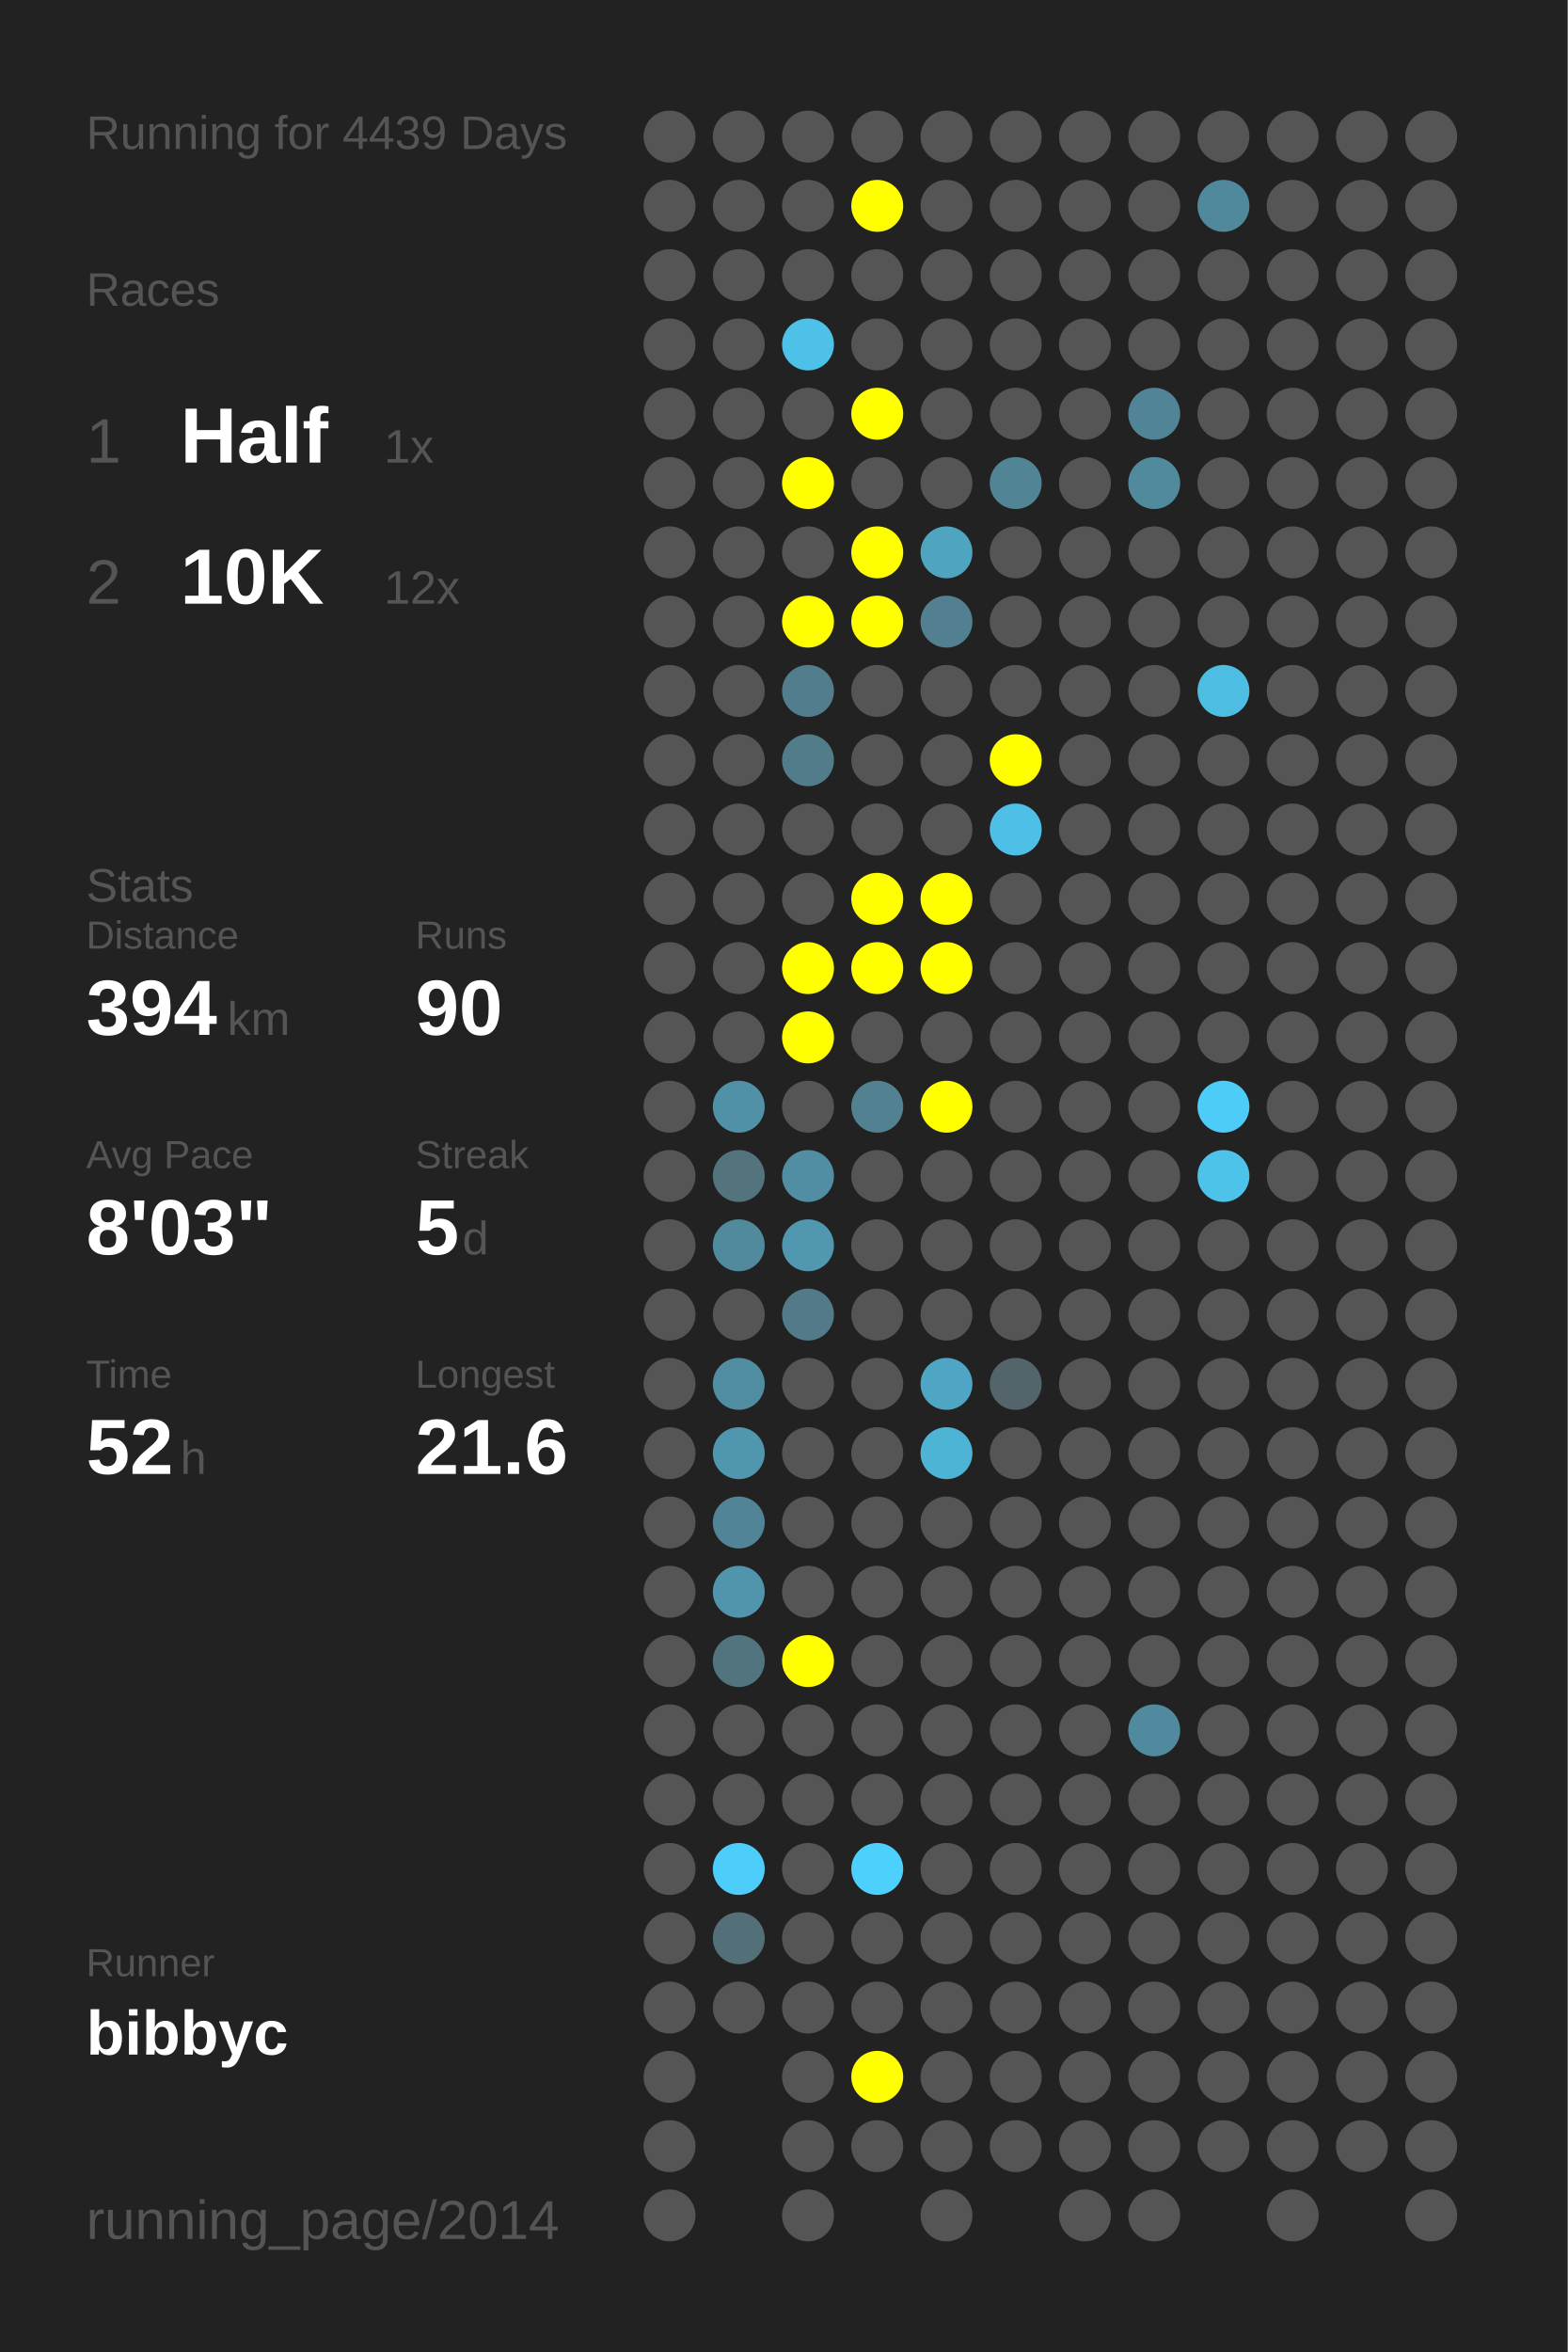
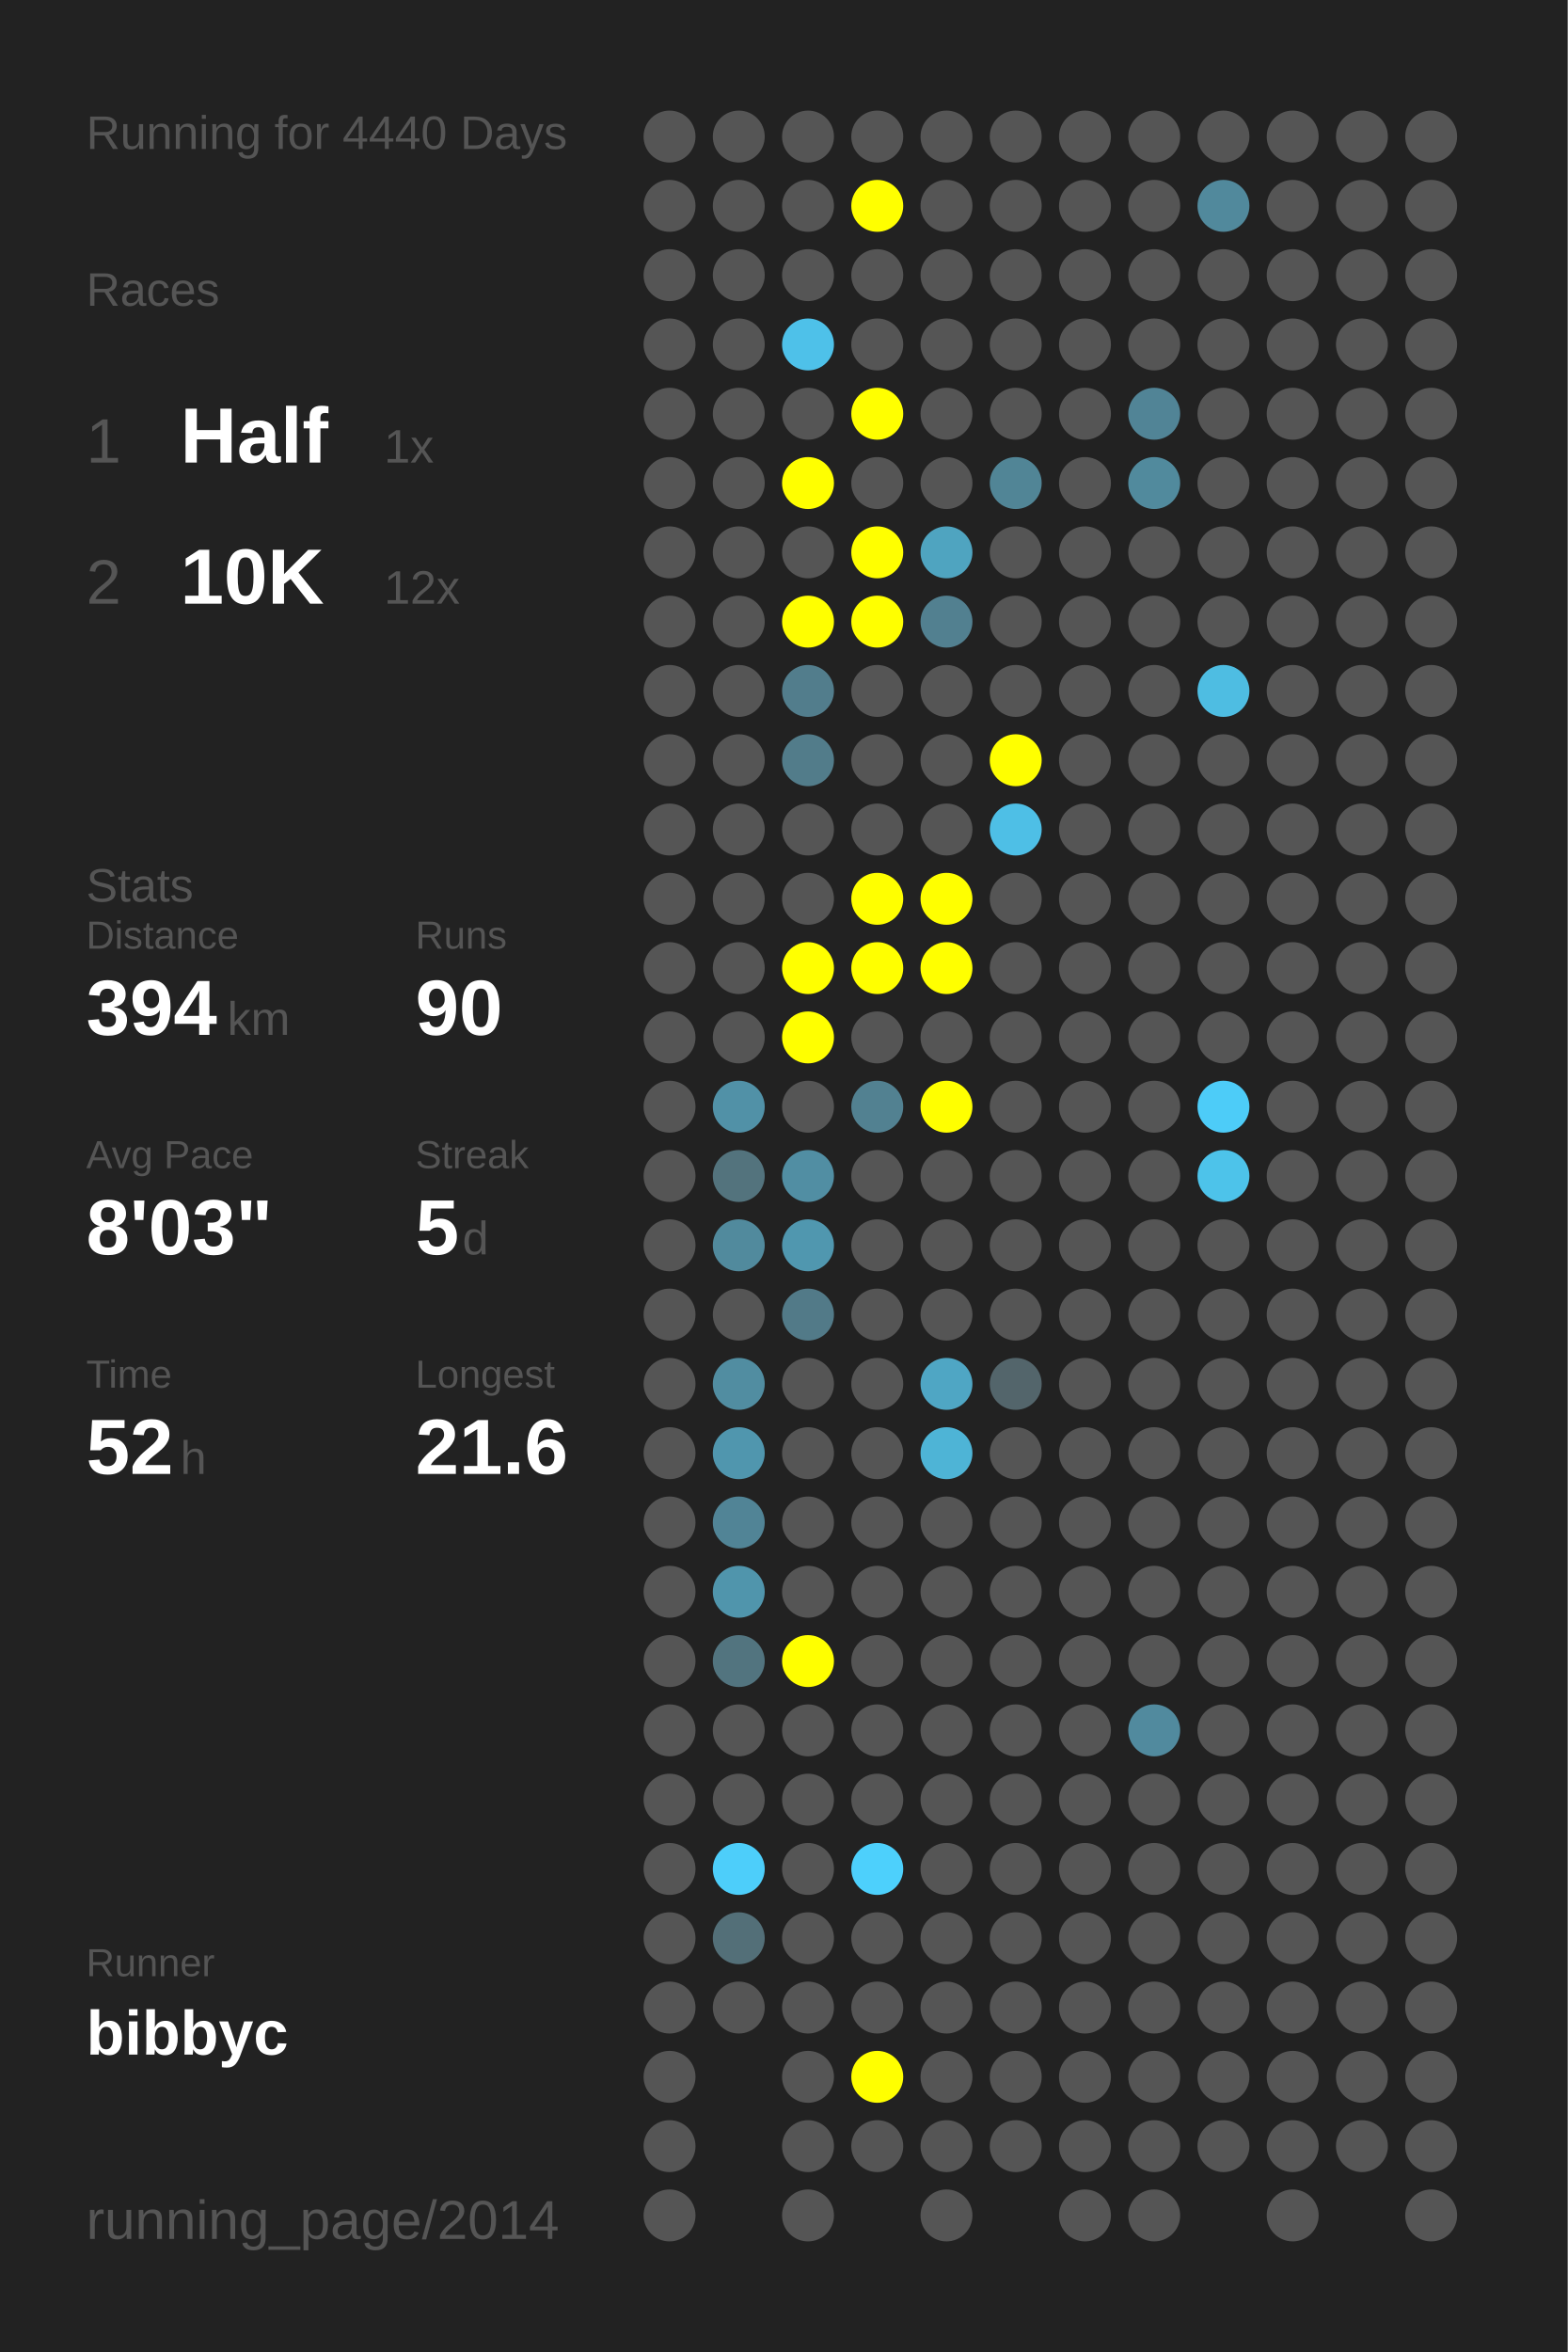
<svg xmlns="http://www.w3.org/2000/svg" baseProfile="full" height="300mm" version="1.1" viewBox="0,0,200,300" width="200mm">
  <defs />
  <rect fill="#222222" height="300" width="200" x="0" y="0" />
-   <text fill="#555555" style="font-size:6px; font-family:Arial;" x="11" y="19">Running for 4439 Days</text>
+   <text fill="#555555" style="font-size:6px; font-family:Arial;" x="11" y="19">Running for 4440 Days</text>
  <text fill="#555555" style="font-size:6px; font-family:Arial;" x="11" y="39">Races</text>
  <text fill="#555555" style="font-size:8px; font-family:Arial;" x="11" y="59">1</text>
  <text fill="#FFFFFF" style="font-size:10px; font-family:Arial; font-weight:bold;" x="23" y="59">Half</text>
  <text fill="#555555" style="font-size:6px; font-family:Arial;" x="49" y="59">1x</text>
  <text fill="#555555" style="font-size:8px; font-family:Arial;" x="11" y="77">2</text>
  <text fill="#FFFFFF" style="font-size:10px; font-family:Arial; font-weight:bold;" x="23" y="77">10K</text>
  <text fill="#555555" style="font-size:6px; font-family:Arial;" x="49" y="77">12x</text>
  <text fill="#555555" style="font-size:6px; font-family:Arial;" x="11" y="115">Stats</text>
  <text fill="#555555" style="font-size:5px; font-family:Arial;" x="11" y="121">Distance</text>
  <text fill="#FFFFFF" style="font-size:10px; font-family:Arial; font-weight:bold;" x="11" y="132">394</text>
  <text fill="#555555" style="font-size:6px; font-family:Arial;" x="29" y="132">km</text>
  <text fill="#555555" style="font-size:5px; font-family:Arial;" x="53" y="121">Runs</text>
  <text fill="#FFFFFF" style="font-size:10px; font-family:Arial; font-weight:bold;" x="53" y="132">90</text>
  <text fill="#555555" style="font-size:5px; font-family:Arial;" x="11" y="149">Avg Pace</text>
  <text fill="#FFFFFF" style="font-size:10px; font-family:Arial; font-weight:bold;" x="11" y="160">8'03"</text>
  <text fill="#555555" style="font-size:5px; font-family:Arial;" x="53" y="149">Streak</text>
  <text fill="#FFFFFF" style="font-size:10px; font-family:Arial; font-weight:bold;" x="53" y="160">5</text>
  <text fill="#555555" style="font-size:6px; font-family:Arial;" x="59" y="160">d</text>
  <text fill="#555555" style="font-size:5px; font-family:Arial;" x="11" y="177">Time</text>
  <text fill="#FFFFFF" style="font-size:10px; font-family:Arial; font-weight:bold;" x="11" y="188">52</text>
  <text fill="#555555" style="font-size:6px; font-family:Arial;" x="23" y="188">h</text>
  <text fill="#555555" style="font-size:5px; font-family:Arial;" x="53" y="177">Longest</text>
  <text fill="#FFFFFF" style="font-size:10px; font-family:Arial; font-weight:bold;" x="53" y="188">21.6</text>
  <text fill="#555555" style="font-size:5px; font-family:Arial;" x="11" y="252.065">Runner</text>
  <text fill="#FFFFFF" style="font-size:8px; font-family:Arial; font-weight:bold;" x="11" y="262.065">bibbyc</text>
  <text fill="#555555" style="font-size:7px; font-family:Arial;" x="11" y="285.581">running_page/2014</text>
  <circle cx="85.417" cy="17.419" fill="#555555" r="3.312" />
  <circle cx="85.417" cy="26.258" fill="#555555" r="3.312" />
  <circle cx="85.417" cy="35.097" fill="#555555" r="3.312" />
  <circle cx="85.417" cy="43.935" fill="#555555" r="3.312" />
  <circle cx="85.417" cy="52.774" fill="#555555" r="3.312" />
  <circle cx="85.417" cy="61.613" fill="#555555" r="3.312" />
  <circle cx="85.417" cy="70.452" fill="#555555" r="3.312" />
  <circle cx="85.417" cy="79.29" fill="#555555" r="3.312" />
  <circle cx="85.417" cy="88.129" fill="#555555" r="3.312" />
  <circle cx="85.417" cy="96.968" fill="#555555" r="3.312" />
  <circle cx="85.417" cy="105.806" fill="#555555" r="3.312" />
  <circle cx="85.417" cy="114.645" fill="#555555" r="3.312" />
  <circle cx="85.417" cy="123.484" fill="#555555" r="3.312" />
  <circle cx="85.417" cy="132.323" fill="#555555" r="3.312" />
  <circle cx="85.417" cy="141.161" fill="#555555" r="3.312" />
  <circle cx="85.417" cy="150" fill="#555555" r="3.312" />
  <circle cx="85.417" cy="158.839" fill="#555555" r="3.312" />
  <circle cx="85.417" cy="167.677" fill="#555555" r="3.312" />
  <circle cx="85.417" cy="176.516" fill="#555555" r="3.312" />
  <circle cx="85.417" cy="185.355" fill="#555555" r="3.312" />
  <circle cx="85.417" cy="194.194" fill="#555555" r="3.312" />
  <circle cx="85.417" cy="203.032" fill="#555555" r="3.312" />
  <circle cx="85.417" cy="211.871" fill="#555555" r="3.312" />
  <circle cx="85.417" cy="220.71" fill="#555555" r="3.312" />
  <circle cx="85.417" cy="229.548" fill="#555555" r="3.312" />
  <circle cx="85.417" cy="238.387" fill="#555555" r="3.312" />
  <circle cx="85.417" cy="247.226" fill="#555555" r="3.312" />
  <circle cx="85.417" cy="256.065" fill="#555555" r="3.312" />
  <circle cx="85.417" cy="264.903" fill="#555555" r="3.312" />
  <circle cx="85.417" cy="273.742" fill="#555555" r="3.312" />
  <circle cx="85.417" cy="282.581" fill="#555555" r="3.312" />
  <circle cx="94.25" cy="17.419" fill="#555555" r="3.312" />
  <circle cx="94.25" cy="26.258" fill="#555555" r="3.312" />
  <circle cx="94.25" cy="35.097" fill="#555555" r="3.312" />
  <circle cx="94.25" cy="43.935" fill="#555555" r="3.312" />
  <circle cx="94.25" cy="52.774" fill="#555555" r="3.312" />
  <circle cx="94.25" cy="61.613" fill="#555555" r="3.312" />
  <circle cx="94.25" cy="70.452" fill="#555555" r="3.312" />
  <circle cx="94.25" cy="79.29" fill="#555555" r="3.312" />
  <circle cx="94.25" cy="88.129" fill="#555555" r="3.312" />
  <circle cx="94.25" cy="96.968" fill="#555555" r="3.312" />
  <circle cx="94.25" cy="105.806" fill="#555555" r="3.312" />
  <circle cx="94.25" cy="114.645" fill="#555555" r="3.312" />
  <circle cx="94.25" cy="123.484" fill="#555555" r="3.312" />
  <circle cx="94.25" cy="132.323" fill="#555555" r="3.312" />
  <circle cx="94.25" cy="141.161" fill="#5191a7" r="3.312" />
  <circle cx="94.25" cy="150" fill="#53737d" r="3.312" />
  <circle cx="94.25" cy="158.839" fill="#518a9d" r="3.312" />
  <circle cx="94.25" cy="167.677" fill="#555555" r="3.312" />
  <circle cx="94.25" cy="176.516" fill="#518da1" r="3.312" />
  <circle cx="94.25" cy="185.355" fill="#5096ae" r="3.312" />
  <circle cx="94.25" cy="194.194" fill="#518496" r="3.312" />
  <circle cx="94.25" cy="203.032" fill="#5095ac" r="3.312" />
  <circle cx="94.25" cy="211.871" fill="#52747f" r="3.312" />
  <circle cx="94.25" cy="220.71" fill="#555555" r="3.312" />
  <circle cx="94.25" cy="229.548" fill="#555555" r="3.312" />
  <circle cx="94.25" cy="238.387" fill="#4dcefa" r="3.312" />
  <circle cx="94.25" cy="247.226" fill="#536f78" r="3.312" />
  <circle cx="94.25" cy="256.065" fill="#555555" r="3.312" />
  <circle cx="103.083" cy="17.419" fill="#555555" r="3.312" />
  <circle cx="103.083" cy="26.258" fill="#555555" r="3.312" />
  <circle cx="103.083" cy="35.097" fill="#555555" r="3.312" />
  <circle cx="103.083" cy="43.935" fill="#4ec1e9" r="3.312" />
  <circle cx="103.083" cy="52.774" fill="#555555" r="3.312" />
  <circle cx="103.083" cy="61.613" fill="#FFFF00" r="3.312" />
  <circle cx="103.083" cy="70.452" fill="#555555" r="3.312" />
  <circle cx="103.083" cy="79.29" fill="#FFFF00" r="3.312" />
  <circle cx="103.083" cy="88.129" fill="#527d8c" r="3.312" />
  <circle cx="103.083" cy="96.968" fill="#527c8a" r="3.312" />
  <circle cx="103.083" cy="105.806" fill="#555555" r="3.312" />
  <circle cx="103.083" cy="114.645" fill="#555555" r="3.312" />
  <circle cx="103.083" cy="123.484" fill="#FFFF00" r="3.312" />
  <circle cx="103.083" cy="132.323" fill="#FFFF00" r="3.312" />
  <circle cx="103.083" cy="141.161" fill="#555555" r="3.312" />
  <circle cx="103.083" cy="150" fill="#518ea3" r="3.312" />
  <circle cx="103.083" cy="158.839" fill="#5097af" r="3.312" />
  <circle cx="103.083" cy="167.677" fill="#527a88" r="3.312" />
  <circle cx="103.083" cy="176.516" fill="#555555" r="3.312" />
  <circle cx="103.083" cy="185.355" fill="#555555" r="3.312" />
  <circle cx="103.083" cy="194.194" fill="#555555" r="3.312" />
  <circle cx="103.083" cy="203.032" fill="#555555" r="3.312" />
  <circle cx="103.083" cy="211.871" fill="#FFFF00" r="3.312" />
  <circle cx="103.083" cy="220.71" fill="#555555" r="3.312" />
  <circle cx="103.083" cy="229.548" fill="#555555" r="3.312" />
  <circle cx="103.083" cy="238.387" fill="#555555" r="3.312" />
  <circle cx="103.083" cy="247.226" fill="#555555" r="3.312" />
  <circle cx="103.083" cy="256.065" fill="#555555" r="3.312" />
  <circle cx="103.083" cy="264.903" fill="#555555" r="3.312" />
  <circle cx="103.083" cy="273.742" fill="#555555" r="3.312" />
  <circle cx="103.083" cy="282.581" fill="#555555" r="3.312" />
  <circle cx="111.917" cy="17.419" fill="#555555" r="3.312" />
  <circle cx="111.917" cy="26.258" fill="#FFFF00" r="3.312" />
  <circle cx="111.917" cy="35.097" fill="#555555" r="3.312" />
  <circle cx="111.917" cy="43.935" fill="#555555" r="3.312" />
  <circle cx="111.917" cy="52.774" fill="#FFFF00" r="3.312" />
  <circle cx="111.917" cy="61.613" fill="#555555" r="3.312" />
  <circle cx="111.917" cy="70.452" fill="#FFFF00" r="3.312" />
  <circle cx="111.917" cy="79.29" fill="#FFFF00" r="3.312" />
  <circle cx="111.917" cy="88.129" fill="#555555" r="3.312" />
  <circle cx="111.917" cy="96.968" fill="#555555" r="3.312" />
  <circle cx="111.917" cy="105.806" fill="#555555" r="3.312" />
  <circle cx="111.917" cy="114.645" fill="#FFFF00" r="3.312" />
  <circle cx="111.917" cy="123.484" fill="#FFFF00" r="3.312" />
  <circle cx="111.917" cy="132.323" fill="#555555" r="3.312" />
  <circle cx="111.917" cy="141.161" fill="#528191" r="3.312" />
  <circle cx="111.917" cy="150" fill="#555555" r="3.312" />
  <circle cx="111.917" cy="158.839" fill="#555555" r="3.312" />
  <circle cx="111.917" cy="167.677" fill="#555555" r="3.312" />
  <circle cx="111.917" cy="176.516" fill="#555555" r="3.312" />
  <circle cx="111.917" cy="185.355" fill="#555555" r="3.312" />
  <circle cx="111.917" cy="194.194" fill="#555555" r="3.312" />
  <circle cx="111.917" cy="203.032" fill="#555555" r="3.312" />
  <circle cx="111.917" cy="211.871" fill="#555555" r="3.312" />
  <circle cx="111.917" cy="220.71" fill="#555555" r="3.312" />
  <circle cx="111.917" cy="229.548" fill="#555555" r="3.312" />
  <circle cx="111.917" cy="238.387" fill="#4dd0fc" r="3.312" />
  <circle cx="111.917" cy="247.226" fill="#555555" r="3.312" />
  <circle cx="111.917" cy="256.065" fill="#555555" r="3.312" />
  <circle cx="111.917" cy="264.903" fill="#FFFF00" r="3.312" />
  <circle cx="111.917" cy="273.742" fill="#555555" r="3.312" />
  <circle cx="120.75" cy="17.419" fill="#555555" r="3.312" />
  <circle cx="120.75" cy="26.258" fill="#555555" r="3.312" />
  <circle cx="120.75" cy="35.097" fill="#555555" r="3.312" />
  <circle cx="120.75" cy="43.935" fill="#555555" r="3.312" />
  <circle cx="120.75" cy="52.774" fill="#555555" r="3.312" />
  <circle cx="120.75" cy="61.613" fill="#555555" r="3.312" />
  <circle cx="120.75" cy="70.452" fill="#4fa4c0" r="3.312" />
  <circle cx="120.75" cy="79.29" fill="#528090" r="3.312" />
  <circle cx="120.75" cy="88.129" fill="#555555" r="3.312" />
  <circle cx="120.75" cy="96.968" fill="#555555" r="3.312" />
  <circle cx="120.75" cy="105.806" fill="#555555" r="3.312" />
  <circle cx="120.75" cy="114.645" fill="#FFFF00" r="3.312" />
  <circle cx="120.75" cy="123.484" fill="#FFFF00" r="3.312" />
  <circle cx="120.75" cy="132.323" fill="#555555" r="3.312" />
  <circle cx="120.75" cy="141.161" fill="#FFFF00" r="3.312" />
  <circle cx="120.75" cy="150" fill="#555555" r="3.312" />
  <circle cx="120.75" cy="158.839" fill="#555555" r="3.312" />
  <circle cx="120.75" cy="167.677" fill="#555555" r="3.312" />
  <circle cx="120.75" cy="176.516" fill="#4fa6c4" r="3.312" />
  <circle cx="120.75" cy="185.355" fill="#4eb4d6" r="3.312" />
  <circle cx="120.75" cy="194.194" fill="#555555" r="3.312" />
  <circle cx="120.75" cy="203.032" fill="#555555" r="3.312" />
  <circle cx="120.75" cy="211.871" fill="#555555" r="3.312" />
  <circle cx="120.75" cy="220.71" fill="#555555" r="3.312" />
  <circle cx="120.75" cy="229.548" fill="#555555" r="3.312" />
  <circle cx="120.75" cy="238.387" fill="#555555" r="3.312" />
  <circle cx="120.75" cy="247.226" fill="#555555" r="3.312" />
  <circle cx="120.75" cy="256.065" fill="#555555" r="3.312" />
  <circle cx="120.75" cy="264.903" fill="#555555" r="3.312" />
  <circle cx="120.75" cy="273.742" fill="#555555" r="3.312" />
  <circle cx="120.75" cy="282.581" fill="#555555" r="3.312" />
  <circle cx="129.583" cy="17.419" fill="#555555" r="3.312" />
  <circle cx="129.583" cy="26.258" fill="#555555" r="3.312" />
  <circle cx="129.583" cy="35.097" fill="#555555" r="3.312" />
  <circle cx="129.583" cy="43.935" fill="#555555" r="3.312" />
  <circle cx="129.583" cy="52.774" fill="#555555" r="3.312" />
  <circle cx="129.583" cy="61.613" fill="#518596" r="3.312" />
  <circle cx="129.583" cy="70.452" fill="#555555" r="3.312" />
  <circle cx="129.583" cy="79.29" fill="#555555" r="3.312" />
  <circle cx="129.583" cy="88.129" fill="#555555" r="3.312" />
  <circle cx="129.583" cy="96.968" fill="#FFFF00" r="3.312" />
  <circle cx="129.583" cy="105.806" fill="#4ebfe6" r="3.312" />
  <circle cx="129.583" cy="114.645" fill="#555555" r="3.312" />
  <circle cx="129.583" cy="123.484" fill="#555555" r="3.312" />
  <circle cx="129.583" cy="132.323" fill="#555555" r="3.312" />
  <circle cx="129.583" cy="141.161" fill="#555555" r="3.312" />
  <circle cx="129.583" cy="150" fill="#555555" r="3.312" />
  <circle cx="129.583" cy="158.839" fill="#555555" r="3.312" />
  <circle cx="129.583" cy="167.677" fill="#555555" r="3.312" />
  <circle cx="129.583" cy="176.516" fill="#53656b" r="3.312" />
  <circle cx="129.583" cy="185.355" fill="#555555" r="3.312" />
  <circle cx="129.583" cy="194.194" fill="#555555" r="3.312" />
  <circle cx="129.583" cy="203.032" fill="#555555" r="3.312" />
  <circle cx="129.583" cy="211.871" fill="#555555" r="3.312" />
  <circle cx="129.583" cy="220.71" fill="#555555" r="3.312" />
  <circle cx="129.583" cy="229.548" fill="#555555" r="3.312" />
  <circle cx="129.583" cy="238.387" fill="#555555" r="3.312" />
  <circle cx="129.583" cy="247.226" fill="#555555" r="3.312" />
  <circle cx="129.583" cy="256.065" fill="#555555" r="3.312" />
  <circle cx="129.583" cy="264.903" fill="#555555" r="3.312" />
  <circle cx="129.583" cy="273.742" fill="#555555" r="3.312" />
  <circle cx="138.417" cy="17.419" fill="#555555" r="3.312" />
  <circle cx="138.417" cy="26.258" fill="#555555" r="3.312" />
  <circle cx="138.417" cy="35.097" fill="#555555" r="3.312" />
  <circle cx="138.417" cy="43.935" fill="#555555" r="3.312" />
  <circle cx="138.417" cy="52.774" fill="#555555" r="3.312" />
  <circle cx="138.417" cy="61.613" fill="#555555" r="3.312" />
  <circle cx="138.417" cy="70.452" fill="#555555" r="3.312" />
  <circle cx="138.417" cy="79.29" fill="#555555" r="3.312" />
  <circle cx="138.417" cy="88.129" fill="#555555" r="3.312" />
  <circle cx="138.417" cy="96.968" fill="#555555" r="3.312" />
  <circle cx="138.417" cy="105.806" fill="#555555" r="3.312" />
  <circle cx="138.417" cy="114.645" fill="#555555" r="3.312" />
  <circle cx="138.417" cy="123.484" fill="#555555" r="3.312" />
  <circle cx="138.417" cy="132.323" fill="#555555" r="3.312" />
  <circle cx="138.417" cy="141.161" fill="#555555" r="3.312" />
  <circle cx="138.417" cy="150" fill="#555555" r="3.312" />
  <circle cx="138.417" cy="158.839" fill="#555555" r="3.312" />
  <circle cx="138.417" cy="167.677" fill="#555555" r="3.312" />
  <circle cx="138.417" cy="176.516" fill="#555555" r="3.312" />
  <circle cx="138.417" cy="185.355" fill="#555555" r="3.312" />
  <circle cx="138.417" cy="194.194" fill="#555555" r="3.312" />
  <circle cx="138.417" cy="203.032" fill="#555555" r="3.312" />
  <circle cx="138.417" cy="211.871" fill="#555555" r="3.312" />
  <circle cx="138.417" cy="220.71" fill="#555555" r="3.312" />
  <circle cx="138.417" cy="229.548" fill="#555555" r="3.312" />
  <circle cx="138.417" cy="238.387" fill="#555555" r="3.312" />
  <circle cx="138.417" cy="247.226" fill="#555555" r="3.312" />
  <circle cx="138.417" cy="256.065" fill="#555555" r="3.312" />
  <circle cx="138.417" cy="264.903" fill="#555555" r="3.312" />
  <circle cx="138.417" cy="273.742" fill="#555555" r="3.312" />
  <circle cx="138.417" cy="282.581" fill="#555555" r="3.312" />
  <circle cx="147.25" cy="17.419" fill="#555555" r="3.312" />
  <circle cx="147.25" cy="26.258" fill="#555555" r="3.312" />
  <circle cx="147.25" cy="35.097" fill="#555555" r="3.312" />
  <circle cx="147.25" cy="43.935" fill="#555555" r="3.312" />
  <circle cx="147.25" cy="52.774" fill="#518496" r="3.312" />
  <circle cx="147.25" cy="61.613" fill="#518a9d" r="3.312" />
  <circle cx="147.25" cy="70.452" fill="#555555" r="3.312" />
  <circle cx="147.25" cy="79.29" fill="#555555" r="3.312" />
  <circle cx="147.25" cy="88.129" fill="#555555" r="3.312" />
  <circle cx="147.25" cy="96.968" fill="#555555" r="3.312" />
  <circle cx="147.25" cy="105.806" fill="#555555" r="3.312" />
  <circle cx="147.25" cy="114.645" fill="#555555" r="3.312" />
  <circle cx="147.25" cy="123.484" fill="#555555" r="3.312" />
  <circle cx="147.25" cy="132.323" fill="#555555" r="3.312" />
  <circle cx="147.25" cy="141.161" fill="#555555" r="3.312" />
  <circle cx="147.25" cy="150" fill="#555555" r="3.312" />
  <circle cx="147.25" cy="158.839" fill="#555555" r="3.312" />
  <circle cx="147.25" cy="167.677" fill="#555555" r="3.312" />
  <circle cx="147.25" cy="176.516" fill="#555555" r="3.312" />
  <circle cx="147.25" cy="185.355" fill="#555555" r="3.312" />
  <circle cx="147.25" cy="194.194" fill="#555555" r="3.312" />
  <circle cx="147.25" cy="203.032" fill="#555555" r="3.312" />
  <circle cx="147.25" cy="211.871" fill="#555555" r="3.312" />
  <circle cx="147.25" cy="220.71" fill="#518a9e" r="3.312" />
  <circle cx="147.25" cy="229.548" fill="#555555" r="3.312" />
  <circle cx="147.25" cy="238.387" fill="#555555" r="3.312" />
  <circle cx="147.25" cy="247.226" fill="#555555" r="3.312" />
  <circle cx="147.25" cy="256.065" fill="#555555" r="3.312" />
  <circle cx="147.25" cy="264.903" fill="#555555" r="3.312" />
  <circle cx="147.25" cy="273.742" fill="#555555" r="3.312" />
  <circle cx="147.25" cy="282.581" fill="#555555" r="3.312" />
  <circle cx="156.083" cy="17.419" fill="#555555" r="3.312" />
  <circle cx="156.083" cy="26.258" fill="#51899c" r="3.312" />
  <circle cx="156.083" cy="35.097" fill="#555555" r="3.312" />
  <circle cx="156.083" cy="43.935" fill="#555555" r="3.312" />
  <circle cx="156.083" cy="52.774" fill="#555555" r="3.312" />
  <circle cx="156.083" cy="61.613" fill="#555555" r="3.312" />
  <circle cx="156.083" cy="70.452" fill="#555555" r="3.312" />
  <circle cx="156.083" cy="79.29" fill="#555555" r="3.312" />
  <circle cx="156.083" cy="88.129" fill="#4ebde2" r="3.312" />
  <circle cx="156.083" cy="96.968" fill="#555555" r="3.312" />
  <circle cx="156.083" cy="105.806" fill="#555555" r="3.312" />
  <circle cx="156.083" cy="114.645" fill="#555555" r="3.312" />
  <circle cx="156.083" cy="123.484" fill="#555555" r="3.312" />
  <circle cx="156.083" cy="132.323" fill="#555555" r="3.312" />
  <circle cx="156.083" cy="141.161" fill="#4dccf8" r="3.312" />
  <circle cx="156.083" cy="150" fill="#4dc3ea" r="3.312" />
  <circle cx="156.083" cy="158.839" fill="#555555" r="3.312" />
  <circle cx="156.083" cy="167.677" fill="#555555" r="3.312" />
  <circle cx="156.083" cy="176.516" fill="#555555" r="3.312" />
  <circle cx="156.083" cy="185.355" fill="#555555" r="3.312" />
  <circle cx="156.083" cy="194.194" fill="#555555" r="3.312" />
  <circle cx="156.083" cy="203.032" fill="#555555" r="3.312" />
  <circle cx="156.083" cy="211.871" fill="#555555" r="3.312" />
  <circle cx="156.083" cy="220.71" fill="#555555" r="3.312" />
  <circle cx="156.083" cy="229.548" fill="#555555" r="3.312" />
  <circle cx="156.083" cy="238.387" fill="#555555" r="3.312" />
  <circle cx="156.083" cy="247.226" fill="#555555" r="3.312" />
  <circle cx="156.083" cy="256.065" fill="#555555" r="3.312" />
  <circle cx="156.083" cy="264.903" fill="#555555" r="3.312" />
  <circle cx="156.083" cy="273.742" fill="#555555" r="3.312" />
  <circle cx="164.917" cy="17.419" fill="#555555" r="3.312" />
  <circle cx="164.917" cy="26.258" fill="#555555" r="3.312" />
  <circle cx="164.917" cy="35.097" fill="#555555" r="3.312" />
  <circle cx="164.917" cy="43.935" fill="#555555" r="3.312" />
  <circle cx="164.917" cy="52.774" fill="#555555" r="3.312" />
  <circle cx="164.917" cy="61.613" fill="#555555" r="3.312" />
  <circle cx="164.917" cy="70.452" fill="#555555" r="3.312" />
  <circle cx="164.917" cy="79.29" fill="#555555" r="3.312" />
  <circle cx="164.917" cy="88.129" fill="#555555" r="3.312" />
  <circle cx="164.917" cy="96.968" fill="#555555" r="3.312" />
  <circle cx="164.917" cy="105.806" fill="#555555" r="3.312" />
  <circle cx="164.917" cy="114.645" fill="#555555" r="3.312" />
  <circle cx="164.917" cy="123.484" fill="#555555" r="3.312" />
  <circle cx="164.917" cy="132.323" fill="#555555" r="3.312" />
  <circle cx="164.917" cy="141.161" fill="#555555" r="3.312" />
  <circle cx="164.917" cy="150" fill="#555555" r="3.312" />
  <circle cx="164.917" cy="158.839" fill="#555555" r="3.312" />
  <circle cx="164.917" cy="167.677" fill="#555555" r="3.312" />
  <circle cx="164.917" cy="176.516" fill="#555555" r="3.312" />
  <circle cx="164.917" cy="185.355" fill="#555555" r="3.312" />
  <circle cx="164.917" cy="194.194" fill="#555555" r="3.312" />
  <circle cx="164.917" cy="203.032" fill="#555555" r="3.312" />
  <circle cx="164.917" cy="211.871" fill="#555555" r="3.312" />
  <circle cx="164.917" cy="220.71" fill="#555555" r="3.312" />
  <circle cx="164.917" cy="229.548" fill="#555555" r="3.312" />
  <circle cx="164.917" cy="238.387" fill="#555555" r="3.312" />
  <circle cx="164.917" cy="247.226" fill="#555555" r="3.312" />
  <circle cx="164.917" cy="256.065" fill="#555555" r="3.312" />
  <circle cx="164.917" cy="264.903" fill="#555555" r="3.312" />
  <circle cx="164.917" cy="273.742" fill="#555555" r="3.312" />
  <circle cx="164.917" cy="282.581" fill="#555555" r="3.312" />
  <circle cx="173.75" cy="17.419" fill="#555555" r="3.312" />
  <circle cx="173.75" cy="26.258" fill="#555555" r="3.312" />
  <circle cx="173.75" cy="35.097" fill="#555555" r="3.312" />
  <circle cx="173.75" cy="43.935" fill="#555555" r="3.312" />
  <circle cx="173.75" cy="52.774" fill="#555555" r="3.312" />
  <circle cx="173.75" cy="61.613" fill="#555555" r="3.312" />
  <circle cx="173.75" cy="70.452" fill="#555555" r="3.312" />
  <circle cx="173.75" cy="79.29" fill="#555555" r="3.312" />
  <circle cx="173.75" cy="88.129" fill="#555555" r="3.312" />
  <circle cx="173.75" cy="96.968" fill="#555555" r="3.312" />
  <circle cx="173.75" cy="105.806" fill="#555555" r="3.312" />
  <circle cx="173.75" cy="114.645" fill="#555555" r="3.312" />
  <circle cx="173.75" cy="123.484" fill="#555555" r="3.312" />
  <circle cx="173.75" cy="132.323" fill="#555555" r="3.312" />
  <circle cx="173.75" cy="141.161" fill="#555555" r="3.312" />
  <circle cx="173.75" cy="150" fill="#555555" r="3.312" />
  <circle cx="173.75" cy="158.839" fill="#555555" r="3.312" />
  <circle cx="173.75" cy="167.677" fill="#555555" r="3.312" />
  <circle cx="173.75" cy="176.516" fill="#555555" r="3.312" />
  <circle cx="173.75" cy="185.355" fill="#555555" r="3.312" />
  <circle cx="173.75" cy="194.194" fill="#555555" r="3.312" />
  <circle cx="173.75" cy="203.032" fill="#555555" r="3.312" />
  <circle cx="173.75" cy="211.871" fill="#555555" r="3.312" />
  <circle cx="173.75" cy="220.71" fill="#555555" r="3.312" />
  <circle cx="173.75" cy="229.548" fill="#555555" r="3.312" />
  <circle cx="173.75" cy="238.387" fill="#555555" r="3.312" />
  <circle cx="173.75" cy="247.226" fill="#555555" r="3.312" />
  <circle cx="173.75" cy="256.065" fill="#555555" r="3.312" />
  <circle cx="173.75" cy="264.903" fill="#555555" r="3.312" />
  <circle cx="173.75" cy="273.742" fill="#555555" r="3.312" />
  <circle cx="182.583" cy="17.419" fill="#555555" r="3.312" />
  <circle cx="182.583" cy="26.258" fill="#555555" r="3.312" />
  <circle cx="182.583" cy="35.097" fill="#555555" r="3.312" />
  <circle cx="182.583" cy="43.935" fill="#555555" r="3.312" />
  <circle cx="182.583" cy="52.774" fill="#555555" r="3.312" />
  <circle cx="182.583" cy="61.613" fill="#555555" r="3.312" />
  <circle cx="182.583" cy="70.452" fill="#555555" r="3.312" />
  <circle cx="182.583" cy="79.29" fill="#555555" r="3.312" />
  <circle cx="182.583" cy="88.129" fill="#555555" r="3.312" />
  <circle cx="182.583" cy="96.968" fill="#555555" r="3.312" />
  <circle cx="182.583" cy="105.806" fill="#555555" r="3.312" />
  <circle cx="182.583" cy="114.645" fill="#555555" r="3.312" />
  <circle cx="182.583" cy="123.484" fill="#555555" r="3.312" />
  <circle cx="182.583" cy="132.323" fill="#555555" r="3.312" />
  <circle cx="182.583" cy="141.161" fill="#555555" r="3.312" />
  <circle cx="182.583" cy="150" fill="#555555" r="3.312" />
  <circle cx="182.583" cy="158.839" fill="#555555" r="3.312" />
  <circle cx="182.583" cy="167.677" fill="#555555" r="3.312" />
  <circle cx="182.583" cy="176.516" fill="#555555" r="3.312" />
  <circle cx="182.583" cy="185.355" fill="#555555" r="3.312" />
  <circle cx="182.583" cy="194.194" fill="#555555" r="3.312" />
  <circle cx="182.583" cy="203.032" fill="#555555" r="3.312" />
  <circle cx="182.583" cy="211.871" fill="#555555" r="3.312" />
  <circle cx="182.583" cy="220.71" fill="#555555" r="3.312" />
  <circle cx="182.583" cy="229.548" fill="#555555" r="3.312" />
  <circle cx="182.583" cy="238.387" fill="#555555" r="3.312" />
  <circle cx="182.583" cy="247.226" fill="#555555" r="3.312" />
  <circle cx="182.583" cy="256.065" fill="#555555" r="3.312" />
  <circle cx="182.583" cy="264.903" fill="#555555" r="3.312" />
  <circle cx="182.583" cy="273.742" fill="#555555" r="3.312" />
  <circle cx="182.583" cy="282.581" fill="#555555" r="3.312" />
</svg>
